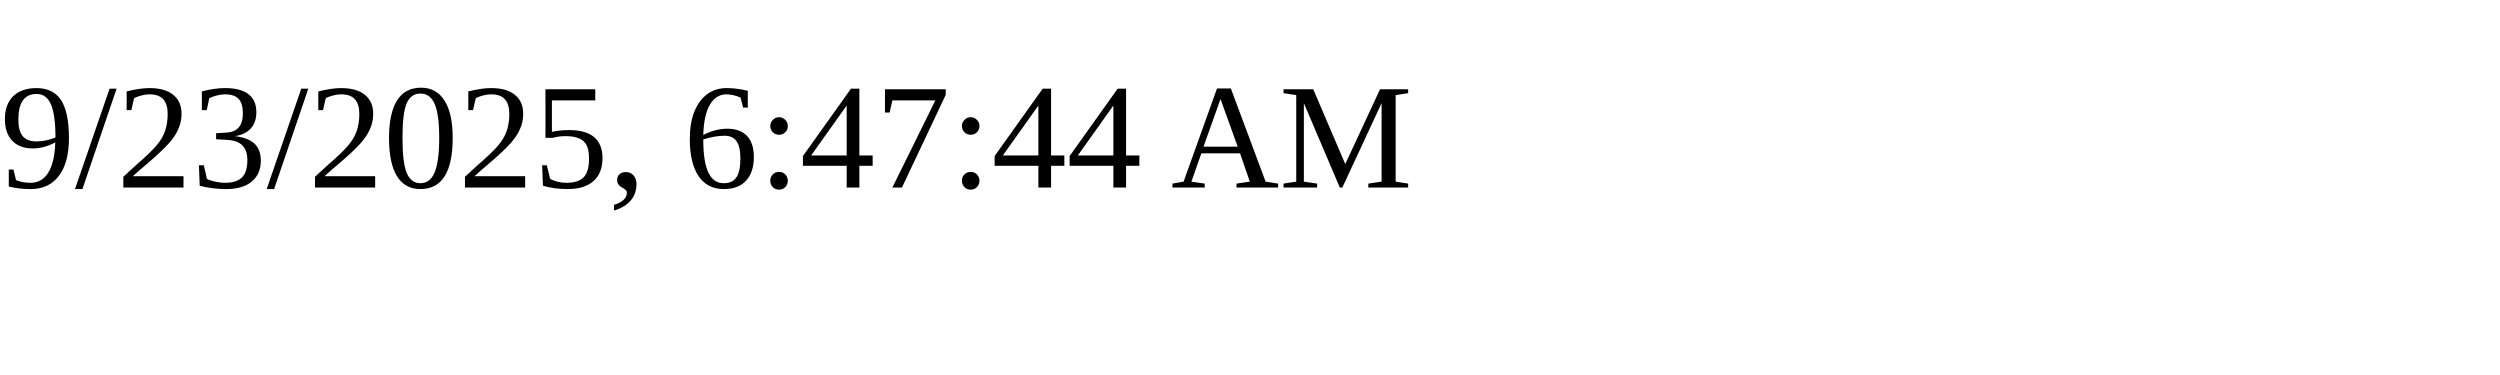
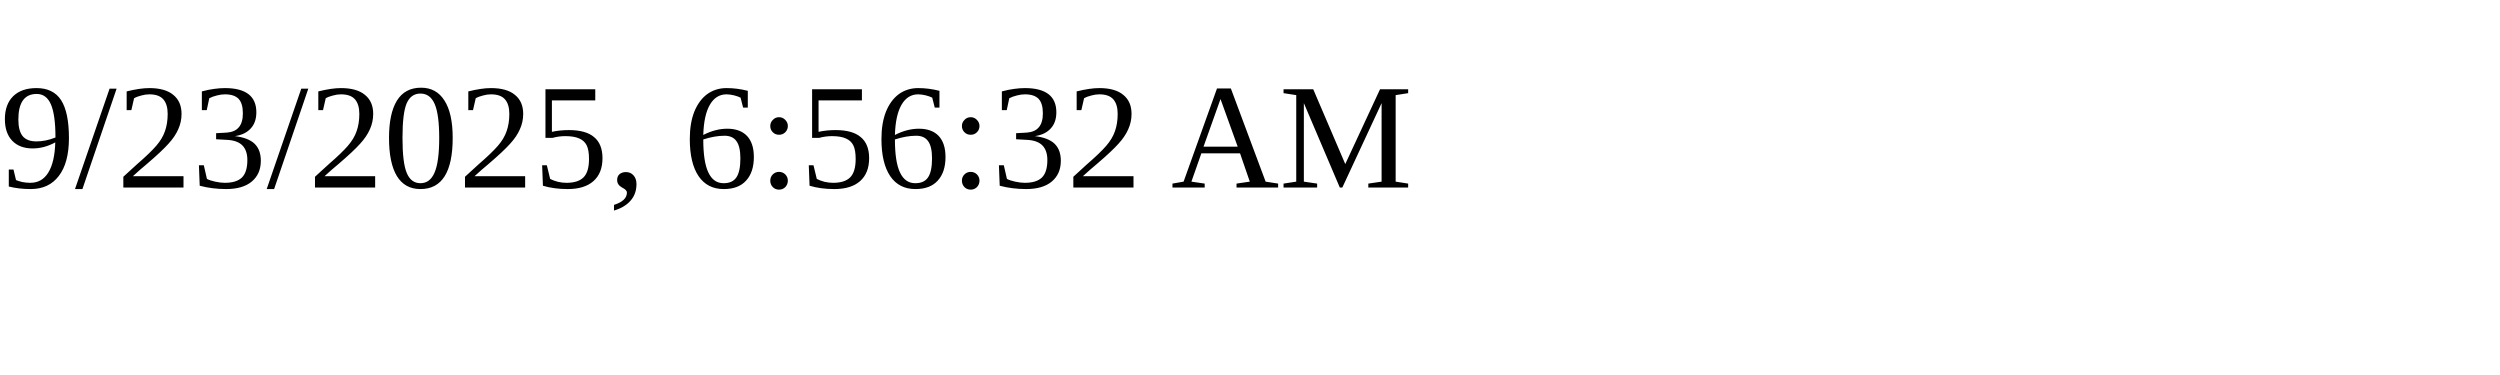
<svg xmlns="http://www.w3.org/2000/svg" height="30" width="200">
-   <text x="0" y="15">9/23/2025, 6:47:44 AM</text>
+   <text x="0" y="15">9/23/2025, 6:56:32 AM</text>
</svg>
